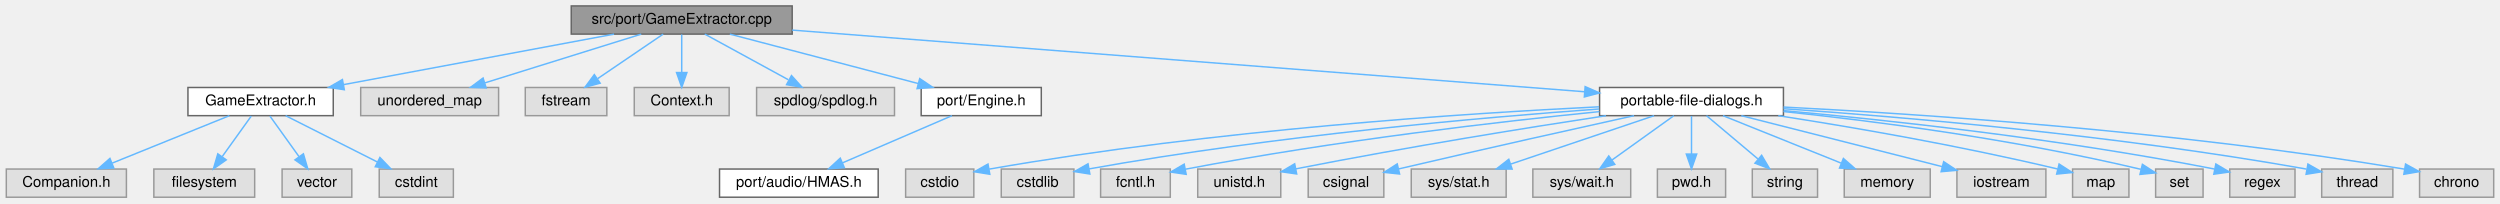
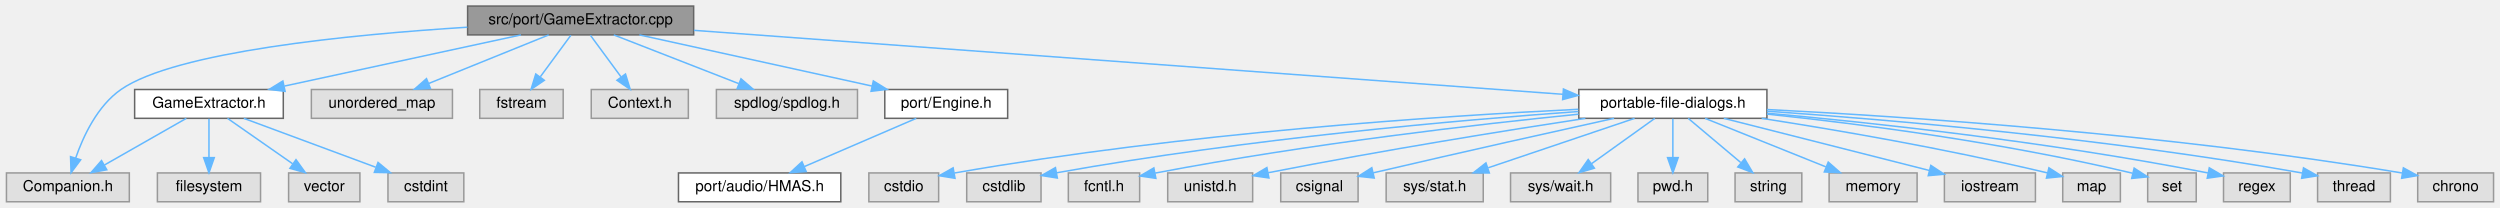
- <svg xmlns="http://www.w3.org/2000/svg" xmlns:xlink="http://www.w3.org/1999/xlink" width="1686pt" height="137pt" viewBox="0.00 0.00 1685.50 137.00">
+ <svg xmlns="http://www.w3.org/2000/svg" xmlns:xlink="http://www.w3.org/1999/xlink" width="1648pt" height="137pt" viewBox="0.00 0.00 1647.50 137.00">
  <g id="graph0" class="graph" transform="scale(1 1) rotate(0) translate(4 133)">
    <g id="Node000001" class="node">
      <g id="a_Node000001">
        <a xlink:title=" ">
-           <polygon fill="#999999" stroke="#666666" points="530,-129 381,-129 381,-110 530,-110 530,-129" />
-           <text text-anchor="middle" x="455.5" y="-117" font-family="Helvetica,sans-Serif" font-size="10.00">src/port/GameExtractor.cpp</text>
+           <polygon fill="#999999" stroke="#666666" points="453,-129 304,-129 304,-110 453,-110 453,-129" />
+           <text text-anchor="middle" x="378.5" y="-117" font-family="Helvetica,sans-Serif" font-size="10.00">src/port/GameExtractor.cpp</text>
        </a>
      </g>
    </g>
    <g id="Node000002" class="node">
      <g id="a_Node000002">
        <a xlink:href="GameExtractor_8h.html" target="_top" xlink:title=" ">
-           <polygon fill="white" stroke="#666666" points="220.5,-74 122.5,-74 122.5,-55 220.5,-55 220.5,-74" />
-           <text text-anchor="middle" x="171.5" y="-62" font-family="Helvetica,sans-Serif" font-size="10.00">GameExtractor.h</text>
+           <polygon fill="white" stroke="#666666" points="182.5,-74 84.5,-74 84.5,-55 182.5,-55 182.5,-74" />
+           <text text-anchor="middle" x="133.5" y="-62" font-family="Helvetica,sans-Serif" font-size="10.00">GameExtractor.h</text>
        </a>
      </g>
    </g>
    <g id="edge1_Node000001_Node000002" class="edge">
      <g id="a_edge1_Node000001_Node000002">
        <a xlink:title=" ">
-           <path fill="none" stroke="#63b8ff" d="M409.87,-109.98C360.23,-100.72 280.84,-85.9 227.47,-75.94" />
-           <polygon fill="#63b8ff" stroke="#63b8ff" points="227.96,-72.48 217.49,-74.08 226.68,-79.36 227.96,-72.48" />
+           <path fill="none" stroke="#63b8ff" d="M339.14,-109.98C296.76,-100.82 229.24,-86.21 183.22,-76.26" />
+           <polygon fill="#63b8ff" stroke="#63b8ff" points="183.69,-72.78 173.17,-74.08 182.21,-79.62 183.69,-72.78" />
+         </a>
+       </g>
+     </g>
+     <g id="Node000003" class="node">
+       <g id="a_Node000003">
+         <a xlink:title=" ">
+           <polygon fill="#e0e0e0" stroke="#999999" points="81,-19 0,-19 0,0 81,0 81,-19" />
+           <text text-anchor="middle" x="40.5" y="-7" font-family="Helvetica,sans-Serif" font-size="10.00">Companion.h</text>
+         </a>
+       </g>
+     </g>
+     <g id="edge7_Node000001_Node000003" class="edge">
+       <g id="a_edge7_Node000001_Node000003">
+         <a xlink:title=" ">
+           <path fill="none" stroke="#63b8ff" d="M303.82,-115.06C226.3,-110.19 111.43,-98.92 75.5,-74 60.02,-63.26 50.68,-43.37 45.59,-28.71" />
+           <polygon fill="#63b8ff" stroke="#63b8ff" points="48.93,-27.66 42.6,-19.15 42.24,-29.74 48.93,-27.66" />
        </a>
      </g>
    </g>
    <g id="Node000007" class="node">
      <g id="a_Node000007">
        <a xlink:title=" ">
-           <polygon fill="#e0e0e0" stroke="#999999" points="332,-74 239,-74 239,-55 332,-55 332,-74" />
-           <text text-anchor="middle" x="285.5" y="-62" font-family="Helvetica,sans-Serif" font-size="10.00">unordered_map</text>
+           <polygon fill="#e0e0e0" stroke="#999999" points="294,-74 201,-74 201,-55 294,-55 294,-74" />
+           <text text-anchor="middle" x="247.5" y="-62" font-family="Helvetica,sans-Serif" font-size="10.00">unordered_map</text>
        </a>
      </g>
    </g>
    <g id="edge6_Node000001_Node000007" class="edge">
      <g id="a_edge6_Node000001_Node000007">
        <a xlink:title=" ">
-           <path fill="none" stroke="#63b8ff" d="M428.19,-109.98C399.65,-101.09 354.67,-87.07 322.86,-77.15" />
-           <polygon fill="#63b8ff" stroke="#63b8ff" points="323.62,-73.72 313.03,-74.08 321.53,-80.4 323.62,-73.72" />
+           <path fill="none" stroke="#63b8ff" d="M357.45,-109.98C336.09,-101.34 302.8,-87.87 278.44,-78.02" />
+           <polygon fill="#63b8ff" stroke="#63b8ff" points="279.51,-74.68 268.93,-74.17 276.89,-81.17 279.51,-74.68" />
        </a>
      </g>
    </g>
    <g id="Node000008" class="node">
      <g id="a_Node000008">
        <a xlink:title=" ">
-           <polygon fill="#e0e0e0" stroke="#999999" points="405,-74 350,-74 350,-55 405,-55 405,-74" />
-           <text text-anchor="middle" x="377.5" y="-62" font-family="Helvetica,sans-Serif" font-size="10.00">fstream</text>
-         </a>
-       </g>
-     </g>
-     <g id="edge7_Node000001_Node000008" class="edge">
-       <g id="a_edge7_Node000001_Node000008">
-         <a xlink:title=" ">
-           <path fill="none" stroke="#63b8ff" d="M442.97,-109.98C431.1,-101.92 413.04,-89.65 398.89,-80.03" />
-           <polygon fill="#63b8ff" stroke="#63b8ff" points="400.5,-76.9 390.26,-74.17 396.56,-82.69 400.5,-76.9" />
+           <polygon fill="#e0e0e0" stroke="#999999" points="367,-74 312,-74 312,-55 367,-55 367,-74" />
+           <text text-anchor="middle" x="339.5" y="-62" font-family="Helvetica,sans-Serif" font-size="10.00">fstream</text>
+         </a>
+       </g>
+     </g>
+     <g id="edge8_Node000001_Node000008" class="edge">
+       <g id="a_edge8_Node000001_Node000008">
+         <a xlink:title=" ">
+           <path fill="none" stroke="#63b8ff" d="M372.06,-109.75C366.61,-102.34 358.64,-91.5 351.94,-82.41" />
+           <polygon fill="#63b8ff" stroke="#63b8ff" points="354.57,-80.07 345.82,-74.09 348.93,-84.22 354.57,-80.07" />
        </a>
      </g>
    </g>
    <g id="Node000009" class="node">
      <g id="a_Node000009">
        <a xlink:title=" ">
-           <polygon fill="#e0e0e0" stroke="#999999" points="487.5,-74 423.5,-74 423.5,-55 487.5,-55 487.5,-74" />
-           <text text-anchor="middle" x="455.5" y="-62" font-family="Helvetica,sans-Serif" font-size="10.00">Context.h</text>
-         </a>
-       </g>
-     </g>
-     <g id="edge8_Node000001_Node000009" class="edge">
-       <g id="a_edge8_Node000001_Node000009">
-         <a xlink:title=" ">
-           <path fill="none" stroke="#63b8ff" d="M455.5,-109.75C455.5,-102.8 455.5,-92.85 455.5,-84.13" />
-           <polygon fill="#63b8ff" stroke="#63b8ff" points="459,-84.09 455.5,-74.09 452,-84.09 459,-84.09" />
+           <polygon fill="#e0e0e0" stroke="#999999" points="449.5,-74 385.5,-74 385.5,-55 449.5,-55 449.5,-74" />
+           <text text-anchor="middle" x="417.5" y="-62" font-family="Helvetica,sans-Serif" font-size="10.00">Context.h</text>
+         </a>
+       </g>
+     </g>
+     <g id="edge9_Node000001_Node000009" class="edge">
+       <g id="a_edge9_Node000001_Node000009">
+         <a xlink:title=" ">
+           <path fill="none" stroke="#63b8ff" d="M384.94,-109.75C390.39,-102.34 398.36,-91.5 405.06,-82.41" />
+           <polygon fill="#63b8ff" stroke="#63b8ff" points="408.07,-84.22 411.18,-74.09 402.43,-80.07 408.07,-84.22" />
        </a>
      </g>
    </g>
    <g id="Node000010" class="node">
      <g id="a_Node000010">
        <a xlink:title=" ">
-           <polygon fill="#e0e0e0" stroke="#999999" points="599,-74 506,-74 506,-55 599,-55 599,-74" />
-           <text text-anchor="middle" x="552.5" y="-62" font-family="Helvetica,sans-Serif" font-size="10.00">spdlog/spdlog.h</text>
-         </a>
-       </g>
-     </g>
-     <g id="edge9_Node000001_Node000010" class="edge">
-       <g id="a_edge9_Node000001_Node000010">
-         <a xlink:title=" ">
-           <path fill="none" stroke="#63b8ff" d="M471.08,-109.98C486.27,-101.69 509.6,-88.94 527.4,-79.22" />
-           <polygon fill="#63b8ff" stroke="#63b8ff" points="529.53,-82.04 536.63,-74.17 526.18,-75.89 529.53,-82.04" />
+           <polygon fill="#e0e0e0" stroke="#999999" points="561,-74 468,-74 468,-55 561,-55 561,-74" />
+           <text text-anchor="middle" x="514.5" y="-62" font-family="Helvetica,sans-Serif" font-size="10.00">spdlog/spdlog.h</text>
+         </a>
+       </g>
+     </g>
+     <g id="edge10_Node000001_Node000010" class="edge">
+       <g id="a_edge10_Node000001_Node000010">
+         <a xlink:title=" ">
+           <path fill="none" stroke="#63b8ff" d="M400.35,-109.98C422.62,-101.3 457.4,-87.75 482.72,-77.88" />
+           <polygon fill="#63b8ff" stroke="#63b8ff" points="484.21,-81.06 492.25,-74.17 481.66,-74.54 484.21,-81.06" />
        </a>
      </g>
    </g>
    <g id="Node000011" class="node">
      <g id="a_Node000011">
        <a xlink:href="Engine_8h.html" target="_top" xlink:title=" ">
-           <polygon fill="white" stroke="#666666" points="698,-74 617,-74 617,-55 698,-55 698,-74" />
-           <text text-anchor="middle" x="657.5" y="-62" font-family="Helvetica,sans-Serif" font-size="10.00">port/Engine.h</text>
-         </a>
-       </g>
-     </g>
-     <g id="edge10_Node000001_Node000011" class="edge">
-       <g id="a_edge10_Node000001_Node000011">
-         <a xlink:title=" ">
-           <path fill="none" stroke="#63b8ff" d="M487.95,-109.98C522.46,-100.93 577.16,-86.58 615.06,-76.64" />
-           <polygon fill="#63b8ff" stroke="#63b8ff" points="616.01,-80.01 624.79,-74.08 614.23,-73.23 616.01,-80.01" />
+           <polygon fill="white" stroke="#666666" points="660,-74 579,-74 579,-55 660,-55 660,-74" />
+           <text text-anchor="middle" x="619.5" y="-62" font-family="Helvetica,sans-Serif" font-size="10.00">port/Engine.h</text>
+         </a>
+       </g>
+     </g>
+     <g id="edge11_Node000001_Node000011" class="edge">
+       <g id="a_edge11_Node000001_Node000011">
+         <a xlink:title=" ">
+           <path fill="none" stroke="#63b8ff" d="M417.22,-109.98C458.91,-100.82 525.32,-86.21 570.59,-76.26" />
+           <polygon fill="#63b8ff" stroke="#63b8ff" points="571.46,-79.65 580.48,-74.08 569.96,-72.81 571.46,-79.65" />
        </a>
      </g>
    </g>
    <g id="Node000013" class="node">
      <g id="a_Node000013">
        <a xlink:href="portable-file-dialogs_8h.html" target="_top" xlink:title=" ">
-           <polygon fill="white" stroke="#666666" points="1198.5,-74 1074.5,-74 1074.5,-55 1198.5,-55 1198.5,-74" />
-           <text text-anchor="middle" x="1136.5" y="-62" font-family="Helvetica,sans-Serif" font-size="10.00">portable-file-dialogs.h</text>
-         </a>
-       </g>
-     </g>
-     <g id="edge12_Node000001_Node000013" class="edge">
-       <g id="a_edge12_Node000001_Node000013">
-         <a xlink:title=" ">
-           <path fill="none" stroke="#63b8ff" d="M530,-112.7C661.72,-102.45 934.08,-81.25 1064.21,-71.13" />
-           <polygon fill="#63b8ff" stroke="#63b8ff" points="1064.77,-74.59 1074.46,-70.33 1064.22,-67.61 1064.77,-74.59" />
-         </a>
-       </g>
-     </g>
-     <g id="Node000003" class="node">
-       <g id="a_Node000003">
-         <a xlink:title=" ">
-           <polygon fill="#e0e0e0" stroke="#999999" points="81,-19 0,-19 0,0 81,0 81,-19" />
-           <text text-anchor="middle" x="40.5" y="-7" font-family="Helvetica,sans-Serif" font-size="10.00">Companion.h</text>
+           <polygon fill="white" stroke="#666666" points="1160.5,-74 1036.5,-74 1036.5,-55 1160.5,-55 1160.5,-74" />
+           <text text-anchor="middle" x="1098.5" y="-62" font-family="Helvetica,sans-Serif" font-size="10.00">portable-file-dialogs.h</text>
+         </a>
+       </g>
+     </g>
+     <g id="edge13_Node000001_Node000013" class="edge">
+       <g id="a_edge13_Node000001_Node000013">
+         <a xlink:title=" ">
+           <path fill="none" stroke="#63b8ff" d="M453.18,-113C592.16,-102.77 888.82,-80.94 1026.07,-70.83" />
+           <polygon fill="#63b8ff" stroke="#63b8ff" points="1026.36,-74.32 1036.07,-70.1 1025.84,-67.34 1026.36,-74.32" />
        </a>
      </g>
    </g>
    <g id="edge2_Node000002_Node000003" class="edge">
      <g id="a_edge2_Node000002_Node000003">
        <a xlink:title=" ">
-           <path fill="none" stroke="#63b8ff" d="M150.45,-54.98C129.09,-46.34 95.8,-32.87 71.44,-23.02" />
-           <polygon fill="#63b8ff" stroke="#63b8ff" points="72.51,-19.68 61.93,-19.17 69.89,-26.17 72.51,-19.68" />
+           <path fill="none" stroke="#63b8ff" d="M118.56,-54.98C104,-46.69 81.63,-33.94 64.57,-24.22" />
+           <polygon fill="#63b8ff" stroke="#63b8ff" points="66.14,-21.08 55.71,-19.17 62.67,-27.16 66.14,-21.08" />
        </a>
      </g>
    </g>
    <g id="Node000004" class="node">
      <g id="a_Node000004">
        <a xlink:title=" ">
          <polygon fill="#e0e0e0" stroke="#999999" points="167.5,-19 99.5,-19 99.5,0 167.5,0 167.5,-19" />
          <text text-anchor="middle" x="133.5" y="-7" font-family="Helvetica,sans-Serif" font-size="10.00">filesystem</text>
        </a>
      </g>
    </g>
    <g id="edge3_Node000002_Node000004" class="edge">
      <g id="a_edge3_Node000002_Node000004">
        <a xlink:title=" ">
-           <path fill="none" stroke="#63b8ff" d="M165.23,-54.75C159.91,-47.34 152.14,-36.5 145.62,-27.41" />
-           <polygon fill="#63b8ff" stroke="#63b8ff" points="148.33,-25.18 139.66,-19.09 142.64,-29.26 148.33,-25.18" />
+           <path fill="none" stroke="#63b8ff" d="M133.5,-54.75C133.5,-47.8 133.5,-37.85 133.5,-29.13" />
+           <polygon fill="#63b8ff" stroke="#63b8ff" points="137,-29.09 133.5,-19.09 130,-29.09 137,-29.09" />
        </a>
      </g>
    </g>
    <g id="Node000005" class="node">
      <g id="a_Node000005">
        <a xlink:title=" ">
          <polygon fill="#e0e0e0" stroke="#999999" points="233,-19 186,-19 186,0 233,0 233,-19" />
          <text text-anchor="middle" x="209.5" y="-7" font-family="Helvetica,sans-Serif" font-size="10.00">vector</text>
        </a>
      </g>
    </g>
    <g id="edge4_Node000002_Node000005" class="edge">
      <g id="a_edge4_Node000002_Node000005">
        <a xlink:title=" ">
-           <path fill="none" stroke="#63b8ff" d="M177.77,-54.75C183.09,-47.34 190.86,-36.5 197.38,-27.41" />
-           <polygon fill="#63b8ff" stroke="#63b8ff" points="200.36,-29.26 203.34,-19.09 194.67,-25.18 200.36,-29.26" />
+           <path fill="none" stroke="#63b8ff" d="M145.71,-54.98C157.28,-46.92 174.88,-34.65 188.66,-25.03" />
+           <polygon fill="#63b8ff" stroke="#63b8ff" points="190.87,-27.76 197.07,-19.17 186.86,-22.02 190.87,-27.76" />
        </a>
      </g>
    </g>
    <g id="Node000006" class="node">
      <g id="a_Node000006">
        <a xlink:title=" ">
          <polygon fill="#e0e0e0" stroke="#999999" points="301.5,-19 251.5,-19 251.5,0 301.5,0 301.5,-19" />
          <text text-anchor="middle" x="276.5" y="-7" font-family="Helvetica,sans-Serif" font-size="10.00">cstdint</text>
        </a>
      </g>
    </g>
    <g id="edge5_Node000002_Node000006" class="edge">
      <g id="a_edge5_Node000002_Node000006">
        <a xlink:title=" ">
-           <path fill="none" stroke="#63b8ff" d="M188.37,-54.98C205.11,-46.54 231,-33.47 250.39,-23.68" />
-           <polygon fill="#63b8ff" stroke="#63b8ff" points="251.97,-26.8 259.32,-19.17 248.82,-20.55 251.97,-26.8" />
+           <path fill="none" stroke="#63b8ff" d="M156.48,-54.98C180,-46.27 216.79,-32.63 243.44,-22.75" />
+           <polygon fill="#63b8ff" stroke="#63b8ff" points="244.95,-25.93 253.11,-19.17 242.51,-19.36 244.95,-25.93" />
        </a>
      </g>
    </g>
    <g id="Node000012" class="node">
      <g id="a_Node000012">
        <a xlink:href="HMAS_8h.html" target="_top" xlink:title=" ">
-           <polygon fill="white" stroke="#666666" points="588,-19 481,-19 481,0 588,0 588,-19" />
-           <text text-anchor="middle" x="534.5" y="-7" font-family="Helvetica,sans-Serif" font-size="10.00">port/audio/HMAS.h</text>
-         </a>
-       </g>
-     </g>
-     <g id="edge11_Node000011_Node000012" class="edge">
-       <g id="a_edge11_Node000011_Node000012">
-         <a xlink:title=" ">
-           <path fill="none" stroke="#63b8ff" d="M637.74,-54.98C617.77,-46.38 586.7,-32.99 563.85,-23.15" />
-           <polygon fill="#63b8ff" stroke="#63b8ff" points="565.19,-19.91 554.62,-19.17 562.42,-26.34 565.19,-19.91" />
+           <polygon fill="white" stroke="#666666" points="550,-19 443,-19 443,0 550,0 550,-19" />
+           <text text-anchor="middle" x="496.5" y="-7" font-family="Helvetica,sans-Serif" font-size="10.00">port/audio/HMAS.h</text>
+         </a>
+       </g>
+     </g>
+     <g id="edge12_Node000011_Node000012" class="edge">
+       <g id="a_edge12_Node000011_Node000012">
+         <a xlink:title=" ">
+           <path fill="none" stroke="#63b8ff" d="M599.74,-54.98C579.77,-46.38 548.7,-32.99 525.85,-23.15" />
+           <polygon fill="#63b8ff" stroke="#63b8ff" points="527.19,-19.91 516.62,-19.17 524.42,-26.34 527.19,-19.91" />
        </a>
      </g>
    </g>
    <g id="Node000014" class="node">
      <g id="a_Node000014">
        <a xlink:title=" ">
-           <polygon fill="#e0e0e0" stroke="#999999" points="652.5,-19 606.5,-19 606.5,0 652.5,0 652.5,-19" />
-           <text text-anchor="middle" x="629.5" y="-7" font-family="Helvetica,sans-Serif" font-size="10.00">cstdio</text>
-         </a>
-       </g>
-     </g>
-     <g id="edge13_Node000013_Node000014" class="edge">
-       <g id="a_edge13_Node000013_Node000014">
-         <a xlink:title=" ">
-           <path fill="none" stroke="#63b8ff" d="M1074.19,-60.97C984.95,-56.61 815.54,-45.63 662.85,-18.95" />
-           <polygon fill="#63b8ff" stroke="#63b8ff" points="663.28,-15.47 652.82,-17.17 662.05,-22.37 663.28,-15.47" />
+           <polygon fill="#e0e0e0" stroke="#999999" points="614.5,-19 568.5,-19 568.5,0 614.5,0 614.5,-19" />
+           <text text-anchor="middle" x="591.5" y="-7" font-family="Helvetica,sans-Serif" font-size="10.00">cstdio</text>
+         </a>
+       </g>
+     </g>
+     <g id="edge14_Node000013_Node000014" class="edge">
+       <g id="a_edge14_Node000013_Node000014">
+         <a xlink:title=" ">
+           <path fill="none" stroke="#63b8ff" d="M1036.19,-60.97C946.95,-56.61 777.54,-45.63 624.85,-18.95" />
+           <polygon fill="#63b8ff" stroke="#63b8ff" points="625.28,-15.47 614.82,-17.17 624.05,-22.37 625.28,-15.47" />
        </a>
      </g>
    </g>
    <g id="Node000015" class="node">
      <g id="a_Node000015">
        <a xlink:title=" ">
-           <polygon fill="#e0e0e0" stroke="#999999" points="720,-19 671,-19 671,0 720,0 720,-19" />
-           <text text-anchor="middle" x="695.5" y="-7" font-family="Helvetica,sans-Serif" font-size="10.00">cstdlib</text>
-         </a>
-       </g>
-     </g>
-     <g id="edge14_Node000013_Node000015" class="edge">
-       <g id="a_edge14_Node000013_Node000015">
-         <a xlink:title=" ">
-           <path fill="none" stroke="#63b8ff" d="M1074.24,-59.5C995.92,-53.84 857.21,-41.78 730.18,-19.09" />
-           <polygon fill="#63b8ff" stroke="#63b8ff" points="730.75,-15.63 720.28,-17.29 729.5,-22.52 730.75,-15.63" />
+           <polygon fill="#e0e0e0" stroke="#999999" points="682,-19 633,-19 633,0 682,0 682,-19" />
+           <text text-anchor="middle" x="657.5" y="-7" font-family="Helvetica,sans-Serif" font-size="10.00">cstdlib</text>
+         </a>
+       </g>
+     </g>
+     <g id="edge15_Node000013_Node000015" class="edge">
+       <g id="a_edge15_Node000013_Node000015">
+         <a xlink:title=" ">
+           <path fill="none" stroke="#63b8ff" d="M1036.24,-59.5C957.92,-53.84 819.21,-41.78 692.18,-19.09" />
+           <polygon fill="#63b8ff" stroke="#63b8ff" points="692.75,-15.63 682.28,-17.29 691.5,-22.52 692.75,-15.63" />
        </a>
      </g>
    </g>
    <g id="Node000016" class="node">
      <g id="a_Node000016">
        <a xlink:title=" ">
-           <polygon fill="#e0e0e0" stroke="#999999" points="785,-19 738,-19 738,0 785,0 785,-19" />
-           <text text-anchor="middle" x="761.5" y="-7" font-family="Helvetica,sans-Serif" font-size="10.00">fcntl.h</text>
-         </a>
-       </g>
-     </g>
-     <g id="edge15_Node000013_Node000016" class="edge">
-       <g id="a_edge15_Node000013_Node000016">
-         <a xlink:title=" ">
-           <path fill="none" stroke="#63b8ff" d="M1074.35,-57.73C1007.69,-51.02 898.59,-38.54 795.2,-18.9" />
-           <polygon fill="#63b8ff" stroke="#63b8ff" points="795.7,-15.43 785.21,-16.98 794.37,-22.31 795.7,-15.43" />
+           <polygon fill="#e0e0e0" stroke="#999999" points="747,-19 700,-19 700,0 747,0 747,-19" />
+           <text text-anchor="middle" x="723.5" y="-7" font-family="Helvetica,sans-Serif" font-size="10.00">fcntl.h</text>
+         </a>
+       </g>
+     </g>
+     <g id="edge16_Node000013_Node000016" class="edge">
+       <g id="a_edge16_Node000013_Node000016">
+         <a xlink:title=" ">
+           <path fill="none" stroke="#63b8ff" d="M1036.35,-57.73C969.69,-51.02 860.59,-38.54 757.2,-18.9" />
+           <polygon fill="#63b8ff" stroke="#63b8ff" points="757.7,-15.43 747.21,-16.98 756.37,-22.31 757.7,-15.43" />
        </a>
      </g>
    </g>
    <g id="Node000017" class="node">
      <g id="a_Node000017">
        <a xlink:title=" ">
-           <polygon fill="#e0e0e0" stroke="#999999" points="859.5,-19 803.5,-19 803.5,0 859.5,0 859.5,-19" />
-           <text text-anchor="middle" x="831.5" y="-7" font-family="Helvetica,sans-Serif" font-size="10.00">unistd.h</text>
-         </a>
-       </g>
-     </g>
-     <g id="edge16_Node000013_Node000017" class="edge">
-       <g id="a_edge16_Node000013_Node000017">
-         <a xlink:title=" ">
-           <path fill="none" stroke="#63b8ff" d="M1078.81,-54.97C1026.64,-47.01 947.5,-34.36 869.71,-19.14" />
-           <polygon fill="#63b8ff" stroke="#63b8ff" points="870.23,-15.68 859.74,-17.18 868.88,-22.54 870.23,-15.68" />
+           <polygon fill="#e0e0e0" stroke="#999999" points="821.5,-19 765.5,-19 765.5,0 821.5,0 821.5,-19" />
+           <text text-anchor="middle" x="793.5" y="-7" font-family="Helvetica,sans-Serif" font-size="10.00">unistd.h</text>
+         </a>
+       </g>
+     </g>
+     <g id="edge17_Node000013_Node000017" class="edge">
+       <g id="a_edge17_Node000013_Node000017">
+         <a xlink:title=" ">
+           <path fill="none" stroke="#63b8ff" d="M1040.81,-54.97C988.64,-47.01 909.5,-34.36 831.71,-19.14" />
+           <polygon fill="#63b8ff" stroke="#63b8ff" points="832.23,-15.68 821.74,-17.18 830.88,-22.54 832.23,-15.68" />
        </a>
      </g>
    </g>
    <g id="Node000018" class="node">
      <g id="a_Node000018">
        <a xlink:title=" ">
-           <polygon fill="#e0e0e0" stroke="#999999" points="929,-19 878,-19 878,0 929,0 929,-19" />
-           <text text-anchor="middle" x="903.5" y="-7" font-family="Helvetica,sans-Serif" font-size="10.00">csignal</text>
-         </a>
-       </g>
-     </g>
-     <g id="edge17_Node000013_Node000018" class="edge">
-       <g id="a_edge17_Node000013_Node000018">
-         <a xlink:title=" ">
-           <path fill="none" stroke="#63b8ff" d="M1097.76,-55C1059.84,-46.63 1000.18,-33.35 938.94,-19.07" />
-           <polygon fill="#63b8ff" stroke="#63b8ff" points="939.64,-15.64 929.1,-16.77 938.04,-22.46 939.64,-15.64" />
+           <polygon fill="#e0e0e0" stroke="#999999" points="891,-19 840,-19 840,0 891,0 891,-19" />
+           <text text-anchor="middle" x="865.5" y="-7" font-family="Helvetica,sans-Serif" font-size="10.00">csignal</text>
+         </a>
+       </g>
+     </g>
+     <g id="edge18_Node000013_Node000018" class="edge">
+       <g id="a_edge18_Node000013_Node000018">
+         <a xlink:title=" ">
+           <path fill="none" stroke="#63b8ff" d="M1059.76,-55C1021.84,-46.63 962.18,-33.35 900.94,-19.07" />
+           <polygon fill="#63b8ff" stroke="#63b8ff" points="901.64,-15.64 891.1,-16.77 900.04,-22.46 901.64,-15.64" />
        </a>
      </g>
    </g>
    <g id="Node000019" class="node">
      <g id="a_Node000019">
        <a xlink:title=" ">
-           <polygon fill="#e0e0e0" stroke="#999999" points="1011.5,-19 947.5,-19 947.5,0 1011.5,0 1011.5,-19" />
-           <text text-anchor="middle" x="979.5" y="-7" font-family="Helvetica,sans-Serif" font-size="10.00">sys/stat.h</text>
-         </a>
-       </g>
-     </g>
-     <g id="edge18_Node000013_Node000019" class="edge">
-       <g id="a_edge18_Node000013_Node000019">
-         <a xlink:title=" ">
-           <path fill="none" stroke="#63b8ff" d="M1111.28,-54.98C1085.14,-46.16 1044.1,-32.31 1014.77,-22.41" />
-           <polygon fill="#63b8ff" stroke="#63b8ff" points="1015.52,-18.96 1004.92,-19.08 1013.28,-25.6 1015.52,-18.96" />
+           <polygon fill="#e0e0e0" stroke="#999999" points="973.5,-19 909.5,-19 909.5,0 973.5,0 973.5,-19" />
+           <text text-anchor="middle" x="941.5" y="-7" font-family="Helvetica,sans-Serif" font-size="10.00">sys/stat.h</text>
+         </a>
+       </g>
+     </g>
+     <g id="edge19_Node000013_Node000019" class="edge">
+       <g id="a_edge19_Node000013_Node000019">
+         <a xlink:title=" ">
+           <path fill="none" stroke="#63b8ff" d="M1073.28,-54.98C1047.14,-46.16 1006.1,-32.31 976.77,-22.41" />
+           <polygon fill="#63b8ff" stroke="#63b8ff" points="977.52,-18.96 966.92,-19.08 975.28,-25.6 977.52,-18.96" />
        </a>
      </g>
    </g>
    <g id="Node000020" class="node">
      <g id="a_Node000020">
        <a xlink:title=" ">
-           <polygon fill="#e0e0e0" stroke="#999999" points="1095.5,-19 1029.5,-19 1029.5,0 1095.5,0 1095.5,-19" />
-           <text text-anchor="middle" x="1062.5" y="-7" font-family="Helvetica,sans-Serif" font-size="10.00">sys/wait.h</text>
-         </a>
-       </g>
-     </g>
-     <g id="edge19_Node000013_Node000020" class="edge">
-       <g id="a_edge19_Node000013_Node000020">
-         <a xlink:title=" ">
-           <path fill="none" stroke="#63b8ff" d="M1124.61,-54.98C1113.35,-46.92 1096.21,-34.65 1082.79,-25.03" />
-           <polygon fill="#63b8ff" stroke="#63b8ff" points="1084.77,-22.15 1074.61,-19.17 1080.7,-27.84 1084.77,-22.15" />
+           <polygon fill="#e0e0e0" stroke="#999999" points="1057.5,-19 991.5,-19 991.5,0 1057.5,0 1057.5,-19" />
+           <text text-anchor="middle" x="1024.5" y="-7" font-family="Helvetica,sans-Serif" font-size="10.00">sys/wait.h</text>
+         </a>
+       </g>
+     </g>
+     <g id="edge20_Node000013_Node000020" class="edge">
+       <g id="a_edge20_Node000013_Node000020">
+         <a xlink:title=" ">
+           <path fill="none" stroke="#63b8ff" d="M1086.61,-54.98C1075.35,-46.92 1058.21,-34.65 1044.79,-25.03" />
+           <polygon fill="#63b8ff" stroke="#63b8ff" points="1046.77,-22.15 1036.61,-19.17 1042.7,-27.84 1046.77,-22.15" />
        </a>
      </g>
    </g>
    <g id="Node000021" class="node">
      <g id="a_Node000021">
        <a xlink:title=" ">
-           <polygon fill="#e0e0e0" stroke="#999999" points="1159.5,-19 1113.5,-19 1113.5,0 1159.5,0 1159.5,-19" />
-           <text text-anchor="middle" x="1136.5" y="-7" font-family="Helvetica,sans-Serif" font-size="10.00">pwd.h</text>
-         </a>
-       </g>
-     </g>
-     <g id="edge20_Node000013_Node000021" class="edge">
-       <g id="a_edge20_Node000013_Node000021">
-         <a xlink:title=" ">
-           <path fill="none" stroke="#63b8ff" d="M1136.5,-54.75C1136.5,-47.8 1136.5,-37.85 1136.5,-29.13" />
-           <polygon fill="#63b8ff" stroke="#63b8ff" points="1140,-29.09 1136.5,-19.09 1133,-29.09 1140,-29.09" />
+           <polygon fill="#e0e0e0" stroke="#999999" points="1121.5,-19 1075.5,-19 1075.5,0 1121.5,0 1121.5,-19" />
+           <text text-anchor="middle" x="1098.5" y="-7" font-family="Helvetica,sans-Serif" font-size="10.00">pwd.h</text>
+         </a>
+       </g>
+     </g>
+     <g id="edge21_Node000013_Node000021" class="edge">
+       <g id="a_edge21_Node000013_Node000021">
+         <a xlink:title=" ">
+           <path fill="none" stroke="#63b8ff" d="M1098.5,-54.75C1098.5,-47.8 1098.5,-37.85 1098.5,-29.13" />
+           <polygon fill="#63b8ff" stroke="#63b8ff" points="1102,-29.09 1098.5,-19.09 1095,-29.09 1102,-29.09" />
        </a>
      </g>
    </g>
    <g id="Node000022" class="node">
      <g id="a_Node000022">
        <a xlink:title=" ">
-           <polygon fill="#e0e0e0" stroke="#999999" points="1221.5,-19 1177.5,-19 1177.5,0 1221.5,0 1221.5,-19" />
-           <text text-anchor="middle" x="1199.5" y="-7" font-family="Helvetica,sans-Serif" font-size="10.00">string</text>
-         </a>
-       </g>
-     </g>
-     <g id="edge21_Node000013_Node000022" class="edge">
-       <g id="a_edge21_Node000013_Node000022">
-         <a xlink:title=" ">
-           <path fill="none" stroke="#63b8ff" d="M1146.62,-54.98C1155.94,-47.15 1169.97,-35.34 1181.24,-25.86" />
-           <polygon fill="#63b8ff" stroke="#63b8ff" points="1183.79,-28.29 1189.19,-19.17 1179.29,-22.93 1183.79,-28.29" />
+           <polygon fill="#e0e0e0" stroke="#999999" points="1183.5,-19 1139.5,-19 1139.5,0 1183.5,0 1183.5,-19" />
+           <text text-anchor="middle" x="1161.5" y="-7" font-family="Helvetica,sans-Serif" font-size="10.00">string</text>
+         </a>
+       </g>
+     </g>
+     <g id="edge22_Node000013_Node000022" class="edge">
+       <g id="a_edge22_Node000013_Node000022">
+         <a xlink:title=" ">
+           <path fill="none" stroke="#63b8ff" d="M1108.62,-54.98C1117.94,-47.15 1131.97,-35.34 1143.24,-25.86" />
+           <polygon fill="#63b8ff" stroke="#63b8ff" points="1145.79,-28.29 1151.19,-19.17 1141.29,-22.93 1145.79,-28.29" />
        </a>
      </g>
    </g>
    <g id="Node000023" class="node">
      <g id="a_Node000023">
        <a xlink:title=" ">
-           <polygon fill="#e0e0e0" stroke="#999999" points="1297.5,-19 1239.5,-19 1239.5,0 1297.5,0 1297.5,-19" />
-           <text text-anchor="middle" x="1268.5" y="-7" font-family="Helvetica,sans-Serif" font-size="10.00">memory</text>
-         </a>
-       </g>
-     </g>
-     <g id="edge22_Node000013_Node000023" class="edge">
-       <g id="a_edge22_Node000013_Node000023">
-         <a xlink:title=" ">
-           <path fill="none" stroke="#63b8ff" d="M1157.71,-54.98C1179.23,-46.34 1212.78,-32.87 1237.33,-23.02" />
-           <polygon fill="#63b8ff" stroke="#63b8ff" points="1238.93,-26.14 1246.91,-19.17 1236.32,-19.65 1238.93,-26.14" />
+           <polygon fill="#e0e0e0" stroke="#999999" points="1259.5,-19 1201.5,-19 1201.5,0 1259.5,0 1259.5,-19" />
+           <text text-anchor="middle" x="1230.5" y="-7" font-family="Helvetica,sans-Serif" font-size="10.00">memory</text>
+         </a>
+       </g>
+     </g>
+     <g id="edge23_Node000013_Node000023" class="edge">
+       <g id="a_edge23_Node000013_Node000023">
+         <a xlink:title=" ">
+           <path fill="none" stroke="#63b8ff" d="M1119.71,-54.98C1141.23,-46.34 1174.78,-32.87 1199.33,-23.02" />
+           <polygon fill="#63b8ff" stroke="#63b8ff" points="1200.93,-26.14 1208.91,-19.17 1198.32,-19.65 1200.93,-26.14" />
        </a>
      </g>
    </g>
    <g id="Node000024" class="node">
      <g id="a_Node000024">
        <a xlink:title=" ">
-           <polygon fill="#e0e0e0" stroke="#999999" points="1375.5,-19 1315.5,-19 1315.5,0 1375.5,0 1375.5,-19" />
-           <text text-anchor="middle" x="1345.5" y="-7" font-family="Helvetica,sans-Serif" font-size="10.00">iostream</text>
-         </a>
-       </g>
-     </g>
-     <g id="edge23_Node000013_Node000024" class="edge">
-       <g id="a_edge23_Node000013_Node000024">
-         <a xlink:title=" ">
-           <path fill="none" stroke="#63b8ff" d="M1170.08,-54.98C1207.02,-45.62 1266.35,-30.57 1305.62,-20.61" />
-           <polygon fill="#63b8ff" stroke="#63b8ff" points="1306.56,-23.98 1315.4,-18.13 1304.84,-17.2 1306.56,-23.98" />
+           <polygon fill="#e0e0e0" stroke="#999999" points="1337.5,-19 1277.5,-19 1277.5,0 1337.5,0 1337.5,-19" />
+           <text text-anchor="middle" x="1307.5" y="-7" font-family="Helvetica,sans-Serif" font-size="10.00">iostream</text>
+         </a>
+       </g>
+     </g>
+     <g id="edge24_Node000013_Node000024" class="edge">
+       <g id="a_edge24_Node000013_Node000024">
+         <a xlink:title=" ">
+           <path fill="none" stroke="#63b8ff" d="M1132.08,-54.98C1169.02,-45.62 1228.35,-30.57 1267.62,-20.61" />
+           <polygon fill="#63b8ff" stroke="#63b8ff" points="1268.56,-23.98 1277.4,-18.13 1266.84,-17.2 1268.56,-23.98" />
        </a>
      </g>
    </g>
    <g id="Node000025" class="node">
      <g id="a_Node000025">
        <a xlink:title=" ">
-           <polygon fill="#e0e0e0" stroke="#999999" points="1431.5,-19 1393.5,-19 1393.5,0 1431.5,0 1431.5,-19" />
-           <text text-anchor="middle" x="1412.5" y="-7" font-family="Helvetica,sans-Serif" font-size="10.00">map</text>
-         </a>
-       </g>
-     </g>
-     <g id="edge24_Node000013_Node000025" class="edge">
-       <g id="a_edge24_Node000013_Node000025">
-         <a xlink:title=" ">
-           <path fill="none" stroke="#63b8ff" d="M1195.03,-54.98C1243.27,-47.51 1313.61,-35.58 1383.45,-19.02" />
-           <polygon fill="#63b8ff" stroke="#63b8ff" points="1384.4,-22.39 1393.3,-16.65 1382.76,-15.59 1384.4,-22.39" />
+           <polygon fill="#e0e0e0" stroke="#999999" points="1393.5,-19 1355.5,-19 1355.5,0 1393.5,0 1393.5,-19" />
+           <text text-anchor="middle" x="1374.5" y="-7" font-family="Helvetica,sans-Serif" font-size="10.00">map</text>
+         </a>
+       </g>
+     </g>
+     <g id="edge25_Node000013_Node000025" class="edge">
+       <g id="a_edge25_Node000013_Node000025">
+         <a xlink:title=" ">
+           <path fill="none" stroke="#63b8ff" d="M1157.03,-54.98C1205.27,-47.51 1275.61,-35.58 1345.45,-19.02" />
+           <polygon fill="#63b8ff" stroke="#63b8ff" points="1346.4,-22.39 1355.3,-16.65 1344.76,-15.59 1346.4,-22.39" />
        </a>
      </g>
    </g>
    <g id="Node000026" class="node">
      <g id="a_Node000026">
        <a xlink:title=" ">
-           <polygon fill="#e0e0e0" stroke="#999999" points="1481.5,-19 1449.5,-19 1449.5,0 1481.5,0 1481.5,-19" />
-           <text text-anchor="middle" x="1465.5" y="-7" font-family="Helvetica,sans-Serif" font-size="10.00">set</text>
-         </a>
-       </g>
-     </g>
-     <g id="edge25_Node000013_Node000026" class="edge">
-       <g id="a_edge25_Node000013_Node000026">
-         <a xlink:title=" ">
-           <path fill="none" stroke="#63b8ff" d="M1198.56,-57.77C1258.21,-51.5 1350.92,-39.79 1439.54,-18.82" />
-           <polygon fill="#63b8ff" stroke="#63b8ff" points="1440.59,-22.17 1449.49,-16.42 1438.95,-15.37 1440.59,-22.17" />
+           <polygon fill="#e0e0e0" stroke="#999999" points="1443.5,-19 1411.5,-19 1411.5,0 1443.5,0 1443.5,-19" />
+           <text text-anchor="middle" x="1427.5" y="-7" font-family="Helvetica,sans-Serif" font-size="10.00">set</text>
+         </a>
+       </g>
+     </g>
+     <g id="edge26_Node000013_Node000026" class="edge">
+       <g id="a_edge26_Node000013_Node000026">
+         <a xlink:title=" ">
+           <path fill="none" stroke="#63b8ff" d="M1160.56,-57.77C1220.21,-51.5 1312.92,-39.79 1401.54,-18.82" />
+           <polygon fill="#63b8ff" stroke="#63b8ff" points="1402.59,-22.17 1411.49,-16.42 1400.95,-15.37 1402.59,-22.17" />
        </a>
      </g>
    </g>
    <g id="Node000027" class="node">
      <g id="a_Node000027">
        <a xlink:title=" ">
-           <polygon fill="#e0e0e0" stroke="#999999" points="1543.5,-19 1499.5,-19 1499.5,0 1543.5,0 1543.5,-19" />
-           <text text-anchor="middle" x="1521.5" y="-7" font-family="Helvetica,sans-Serif" font-size="10.00">regex</text>
-         </a>
-       </g>
-     </g>
-     <g id="edge26_Node000013_Node000027" class="edge">
-       <g id="a_edge26_Node000013_Node000027">
-         <a xlink:title=" ">
-           <path fill="none" stroke="#63b8ff" d="M1198.64,-58.39C1267.52,-52.13 1382,-39.92 1489.22,-19" />
-           <polygon fill="#63b8ff" stroke="#63b8ff" points="1490.11,-22.39 1499.24,-17.01 1488.75,-15.52 1490.11,-22.39" />
+           <polygon fill="#e0e0e0" stroke="#999999" points="1505.5,-19 1461.5,-19 1461.5,0 1505.5,0 1505.5,-19" />
+           <text text-anchor="middle" x="1483.5" y="-7" font-family="Helvetica,sans-Serif" font-size="10.00">regex</text>
+         </a>
+       </g>
+     </g>
+     <g id="edge27_Node000013_Node000027" class="edge">
+       <g id="a_edge27_Node000013_Node000027">
+         <a xlink:title=" ">
+           <path fill="none" stroke="#63b8ff" d="M1160.64,-58.39C1229.52,-52.13 1344,-39.92 1451.22,-19" />
+           <polygon fill="#63b8ff" stroke="#63b8ff" points="1452.11,-22.39 1461.24,-17.01 1450.75,-15.52 1452.11,-22.39" />
        </a>
      </g>
    </g>
    <g id="Node000028" class="node">
      <g id="a_Node000028">
        <a xlink:title=" ">
-           <polygon fill="#e0e0e0" stroke="#999999" points="1609.5,-19 1561.5,-19 1561.5,0 1609.5,0 1609.5,-19" />
-           <text text-anchor="middle" x="1585.5" y="-7" font-family="Helvetica,sans-Serif" font-size="10.00">thread</text>
-         </a>
-       </g>
-     </g>
-     <g id="edge27_Node000013_Node000028" class="edge">
-       <g id="a_edge27_Node000013_Node000028">
-         <a xlink:title=" ">
-           <path fill="none" stroke="#63b8ff" d="M1198.57,-59.69C1278.16,-54.18 1420.5,-42.2 1551.25,-18.97" />
-           <polygon fill="#63b8ff" stroke="#63b8ff" points="1552.22,-22.35 1561.44,-17.13 1550.98,-15.46 1552.22,-22.35" />
+           <polygon fill="#e0e0e0" stroke="#999999" points="1571.5,-19 1523.5,-19 1523.5,0 1571.5,0 1571.5,-19" />
+           <text text-anchor="middle" x="1547.5" y="-7" font-family="Helvetica,sans-Serif" font-size="10.00">thread</text>
+         </a>
+       </g>
+     </g>
+     <g id="edge28_Node000013_Node000028" class="edge">
+       <g id="a_edge28_Node000013_Node000028">
+         <a xlink:title=" ">
+           <path fill="none" stroke="#63b8ff" d="M1160.57,-59.69C1240.16,-54.18 1382.5,-42.2 1513.25,-18.97" />
+           <polygon fill="#63b8ff" stroke="#63b8ff" points="1514.22,-22.35 1523.44,-17.13 1512.98,-15.46 1514.22,-22.35" />
        </a>
      </g>
    </g>
    <g id="Node000029" class="node">
      <g id="a_Node000029">
        <a xlink:title=" ">
-           <polygon fill="#e0e0e0" stroke="#999999" points="1677.5,-19 1627.5,-19 1627.5,0 1677.5,0 1677.5,-19" />
-           <text text-anchor="middle" x="1652.5" y="-7" font-family="Helvetica,sans-Serif" font-size="10.00">chrono</text>
-         </a>
-       </g>
-     </g>
-     <g id="edge28_Node000013_Node000029" class="edge">
-       <g id="a_edge28_Node000013_Node000029">
-         <a xlink:title=" ">
-           <path fill="none" stroke="#63b8ff" d="M1198.52,-60.81C1288.7,-56.23 1461.34,-44.94 1617.11,-18.98" />
-           <polygon fill="#63b8ff" stroke="#63b8ff" points="1618.06,-22.36 1627.34,-17.25 1616.9,-15.46 1618.06,-22.36" />
+           <polygon fill="#e0e0e0" stroke="#999999" points="1639.5,-19 1589.5,-19 1589.5,0 1639.5,0 1639.5,-19" />
+           <text text-anchor="middle" x="1614.5" y="-7" font-family="Helvetica,sans-Serif" font-size="10.00">chrono</text>
+         </a>
+       </g>
+     </g>
+     <g id="edge29_Node000013_Node000029" class="edge">
+       <g id="a_edge29_Node000013_Node000029">
+         <a xlink:title=" ">
+           <path fill="none" stroke="#63b8ff" d="M1160.52,-60.81C1250.7,-56.23 1423.34,-44.94 1579.11,-18.98" />
+           <polygon fill="#63b8ff" stroke="#63b8ff" points="1580.06,-22.36 1589.34,-17.25 1578.9,-15.46 1580.06,-22.36" />
        </a>
      </g>
    </g>
  </g>
</svg>
